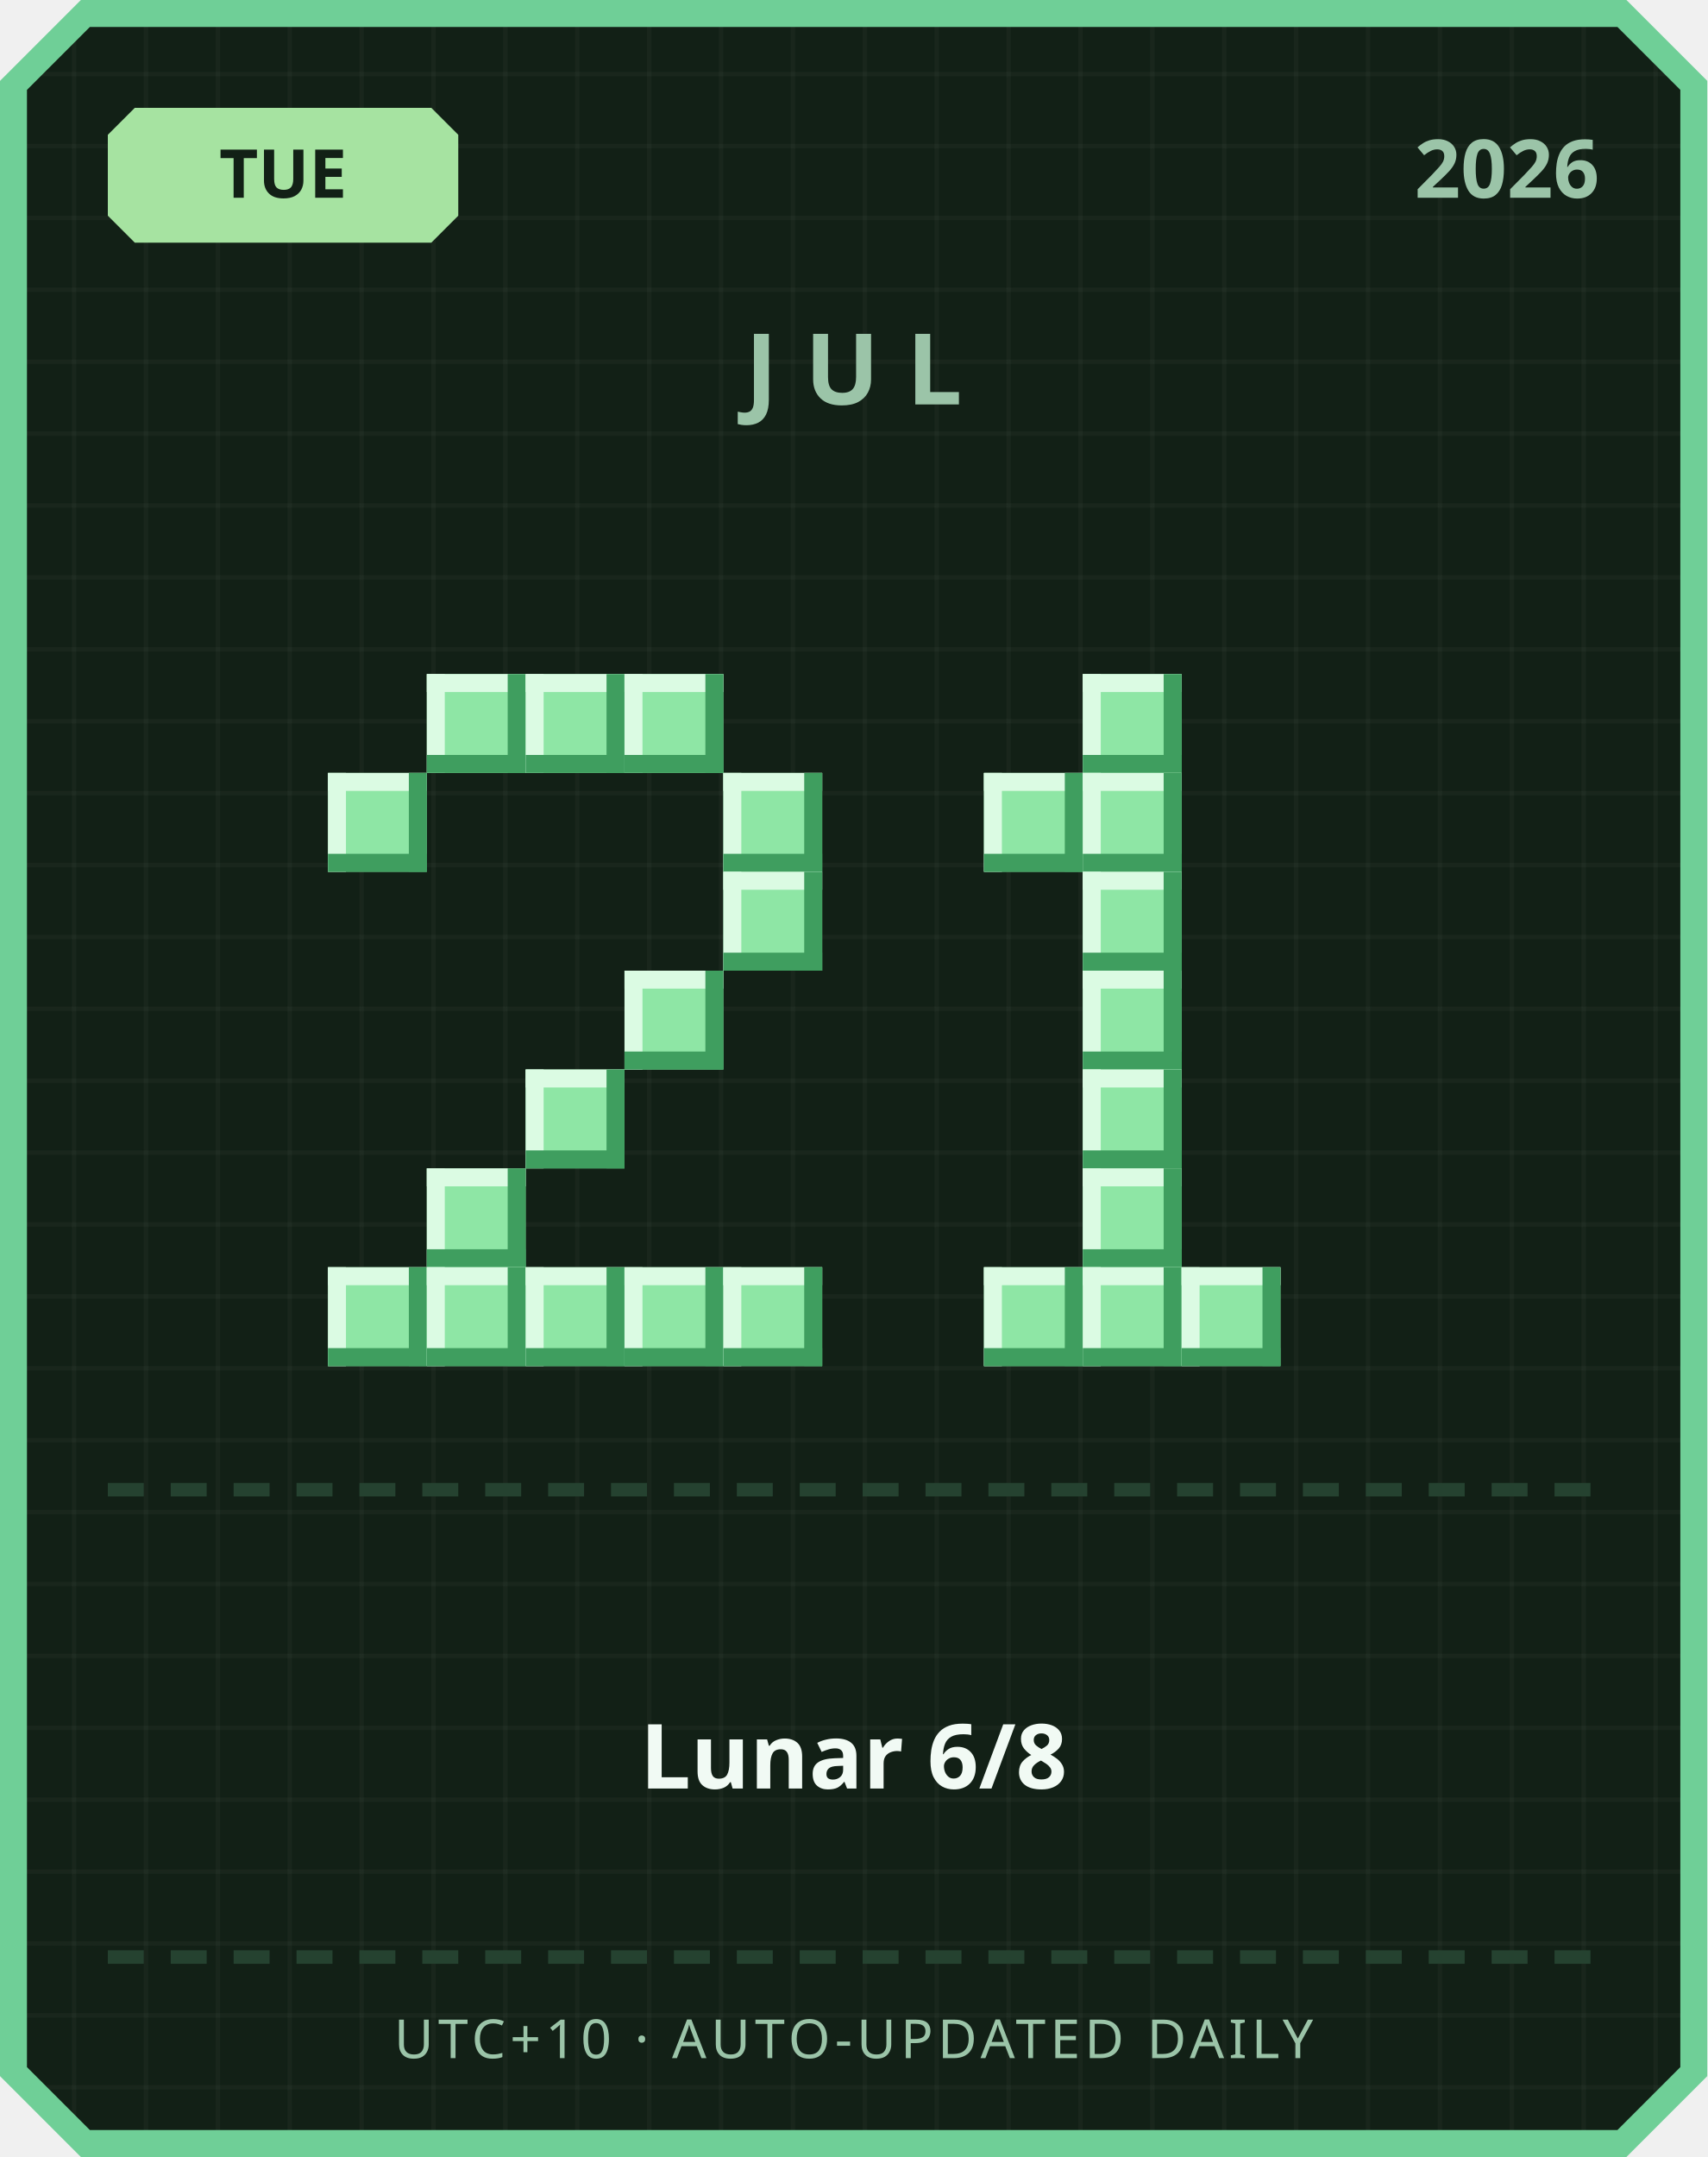
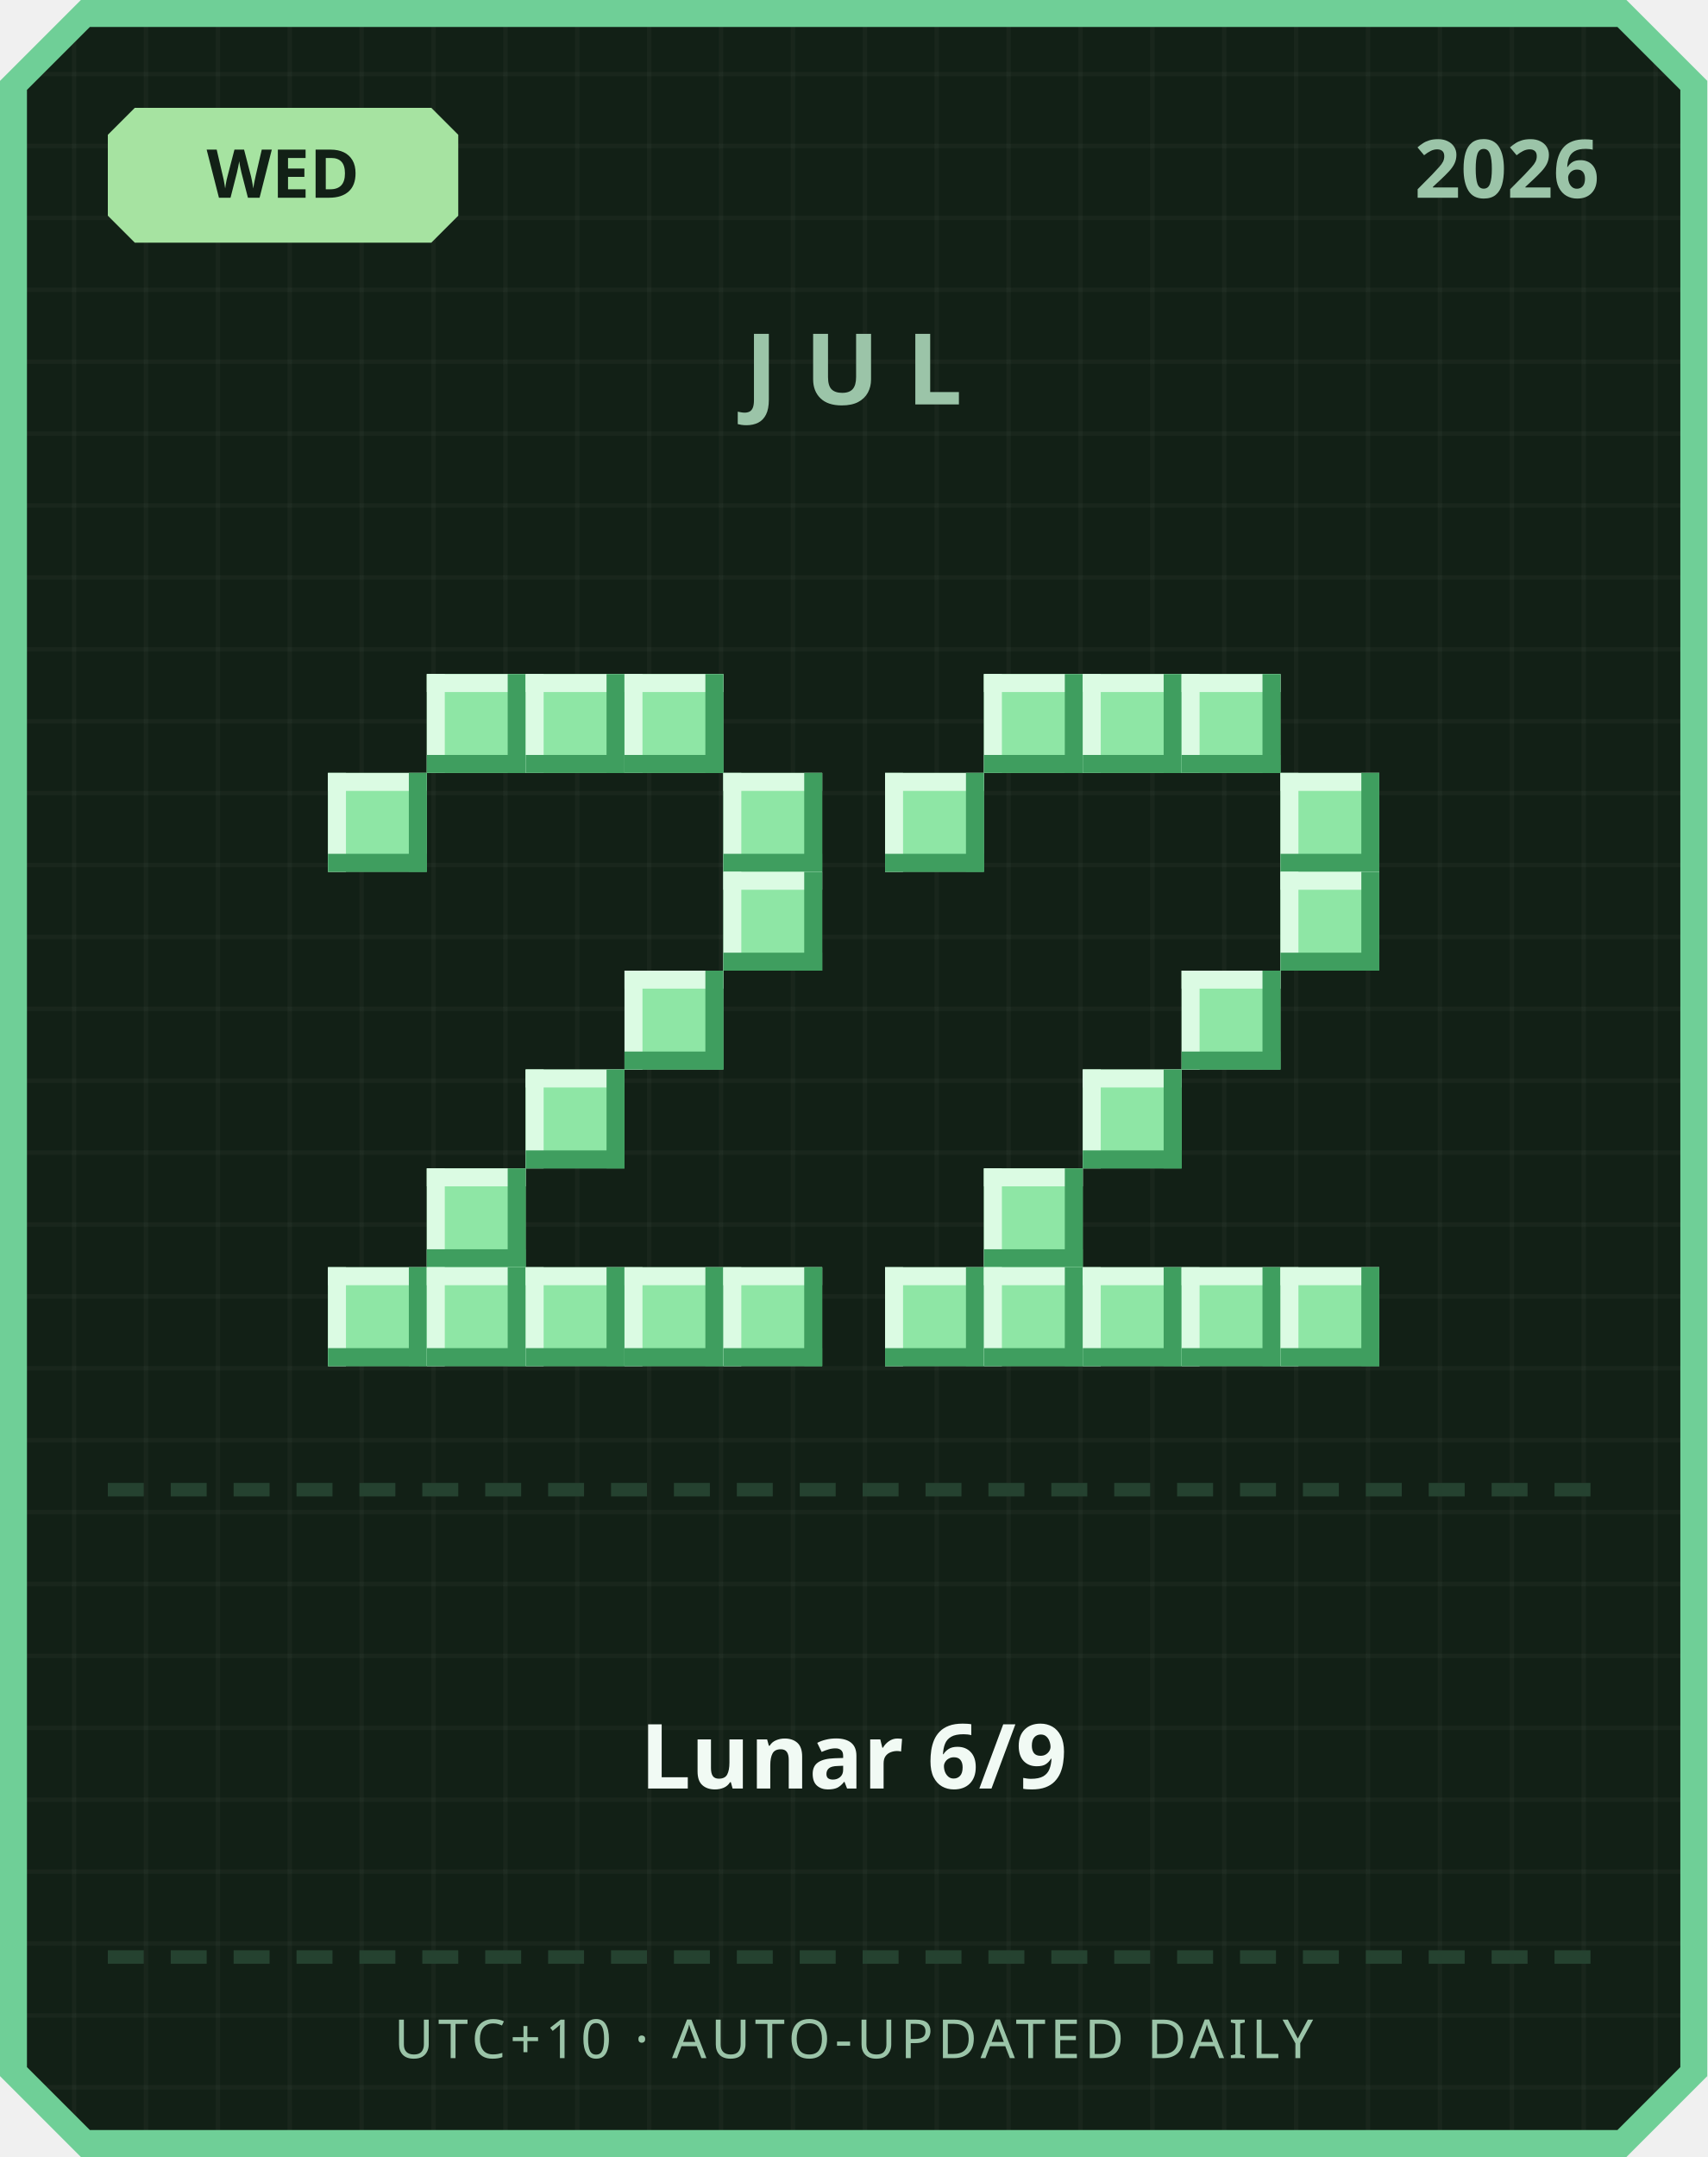
<svg xmlns="http://www.w3.org/2000/svg" width="380" height="480" viewBox="0 0 380 480">
  <defs>
    <pattern id="grid" width="16" height="16" patternUnits="userSpaceOnUse">
      <rect width="16" height="16" fill="#122016" />
      <rect width="1" height="16" fill="#ffffff" opacity="0.03" />
      <rect width="16" height="1" fill="#ffffff" opacity="0.03" />
    </pattern>
  </defs>
  <path d="M 18,0 L 362,0 L 380,18 L 380,462 L 362,480 L 18,480 L 0,462 L 0,18 Z" fill="#6fcf97" />
  <path d="M 20,6 L 360,6 L 374,20 L 374,460 L 360,474 L 20,474 L 6,460 L 6,20 Z" fill="url(#grid)" />
  <path d="M 30,24 L 96,24 L 102,30 L 102,48 L 96,54 L 30,54 L 24,48 L 24,30 Z" fill="#a6e3a1" />
-   <text x="63" y="44" text-anchor="middle" font-family="'Segoe UI', sans-serif" font-size="15" font-weight="700" fill="#122016">TUE</text>
+   <text x="63" y="44" text-anchor="middle" font-family="'Segoe UI', sans-serif" font-size="15" font-weight="700" fill="#122016">WED</text>
  <text x="356" y="44" text-anchor="end" font-family="'Segoe UI', sans-serif" font-size="18" font-weight="700" fill="#9bc4a8">2026</text>
  <text x="190" y="90" text-anchor="middle" font-family="'Segoe UI', sans-serif" font-size="22" font-weight="700" letter-spacing="6" fill="#9bc4a8">JUL</text>
  <rect x="95" y="150" width="22" height="22" fill="#8ee6a5" />
  <rect x="95" y="150" width="22" height="4" fill="#dbfbe3" />
  <rect x="95" y="150" width="4" height="22" fill="#dbfbe3" />
  <rect x="95" y="168" width="22" height="4" fill="#3f9e5f" />
  <rect x="113" y="150" width="4" height="22" fill="#3f9e5f" />
  <rect x="117" y="150" width="22" height="22" fill="#8ee6a5" />
  <rect x="117" y="150" width="22" height="4" fill="#dbfbe3" />
  <rect x="117" y="150" width="4" height="22" fill="#dbfbe3" />
  <rect x="117" y="168" width="22" height="4" fill="#3f9e5f" />
  <rect x="135" y="150" width="4" height="22" fill="#3f9e5f" />
  <rect x="139" y="150" width="22" height="22" fill="#8ee6a5" />
  <rect x="139" y="150" width="22" height="4" fill="#dbfbe3" />
  <rect x="139" y="150" width="4" height="22" fill="#dbfbe3" />
  <rect x="139" y="168" width="22" height="4" fill="#3f9e5f" />
  <rect x="157" y="150" width="4" height="22" fill="#3f9e5f" />
  <rect x="73" y="172" width="22" height="22" fill="#8ee6a5" />
  <rect x="73" y="172" width="22" height="4" fill="#dbfbe3" />
  <rect x="73" y="172" width="4" height="22" fill="#dbfbe3" />
  <rect x="73" y="190" width="22" height="4" fill="#3f9e5f" />
  <rect x="91" y="172" width="4" height="22" fill="#3f9e5f" />
  <rect x="161" y="172" width="22" height="22" fill="#8ee6a5" />
  <rect x="161" y="172" width="22" height="4" fill="#dbfbe3" />
  <rect x="161" y="172" width="4" height="22" fill="#dbfbe3" />
  <rect x="161" y="190" width="22" height="4" fill="#3f9e5f" />
  <rect x="179" y="172" width="4" height="22" fill="#3f9e5f" />
  <rect x="161" y="194" width="22" height="22" fill="#8ee6a5" />
  <rect x="161" y="194" width="22" height="4" fill="#dbfbe3" />
  <rect x="161" y="194" width="4" height="22" fill="#dbfbe3" />
  <rect x="161" y="212" width="22" height="4" fill="#3f9e5f" />
  <rect x="179" y="194" width="4" height="22" fill="#3f9e5f" />
  <rect x="139" y="216" width="22" height="22" fill="#8ee6a5" />
  <rect x="139" y="216" width="22" height="4" fill="#dbfbe3" />
  <rect x="139" y="216" width="4" height="22" fill="#dbfbe3" />
  <rect x="139" y="234" width="22" height="4" fill="#3f9e5f" />
  <rect x="157" y="216" width="4" height="22" fill="#3f9e5f" />
  <rect x="117" y="238" width="22" height="22" fill="#8ee6a5" />
  <rect x="117" y="238" width="22" height="4" fill="#dbfbe3" />
  <rect x="117" y="238" width="4" height="22" fill="#dbfbe3" />
  <rect x="117" y="256" width="22" height="4" fill="#3f9e5f" />
  <rect x="135" y="238" width="4" height="22" fill="#3f9e5f" />
  <rect x="95" y="260" width="22" height="22" fill="#8ee6a5" />
  <rect x="95" y="260" width="22" height="4" fill="#dbfbe3" />
  <rect x="95" y="260" width="4" height="22" fill="#dbfbe3" />
  <rect x="95" y="278" width="22" height="4" fill="#3f9e5f" />
  <rect x="113" y="260" width="4" height="22" fill="#3f9e5f" />
  <rect x="73" y="282" width="22" height="22" fill="#8ee6a5" />
  <rect x="73" y="282" width="22" height="4" fill="#dbfbe3" />
  <rect x="73" y="282" width="4" height="22" fill="#dbfbe3" />
  <rect x="73" y="300" width="22" height="4" fill="#3f9e5f" />
  <rect x="91" y="282" width="4" height="22" fill="#3f9e5f" />
  <rect x="95" y="282" width="22" height="22" fill="#8ee6a5" />
  <rect x="95" y="282" width="22" height="4" fill="#dbfbe3" />
  <rect x="95" y="282" width="4" height="22" fill="#dbfbe3" />
  <rect x="95" y="300" width="22" height="4" fill="#3f9e5f" />
  <rect x="113" y="282" width="4" height="22" fill="#3f9e5f" />
  <rect x="117" y="282" width="22" height="22" fill="#8ee6a5" />
  <rect x="117" y="282" width="22" height="4" fill="#dbfbe3" />
  <rect x="117" y="282" width="4" height="22" fill="#dbfbe3" />
  <rect x="117" y="300" width="22" height="4" fill="#3f9e5f" />
  <rect x="135" y="282" width="4" height="22" fill="#3f9e5f" />
  <rect x="139" y="282" width="22" height="22" fill="#8ee6a5" />
  <rect x="139" y="282" width="22" height="4" fill="#dbfbe3" />
  <rect x="139" y="282" width="4" height="22" fill="#dbfbe3" />
  <rect x="139" y="300" width="22" height="4" fill="#3f9e5f" />
  <rect x="157" y="282" width="4" height="22" fill="#3f9e5f" />
  <rect x="161" y="282" width="22" height="22" fill="#8ee6a5" />
  <rect x="161" y="282" width="22" height="4" fill="#dbfbe3" />
  <rect x="161" y="282" width="4" height="22" fill="#dbfbe3" />
  <rect x="161" y="300" width="22" height="4" fill="#3f9e5f" />
  <rect x="179" y="282" width="4" height="22" fill="#3f9e5f" />
+   <rect x="219" y="150" width="22" height="22" fill="#8ee6a5" />
+   <rect x="219" y="150" width="22" height="4" fill="#dbfbe3" />
+   <rect x="219" y="150" width="4" height="22" fill="#dbfbe3" />
+   <rect x="219" y="168" width="22" height="4" fill="#3f9e5f" />
+   <rect x="237" y="150" width="4" height="22" fill="#3f9e5f" />
  <rect x="241" y="150" width="22" height="22" fill="#8ee6a5" />
  <rect x="241" y="150" width="22" height="4" fill="#dbfbe3" />
  <rect x="241" y="150" width="4" height="22" fill="#dbfbe3" />
  <rect x="241" y="168" width="22" height="4" fill="#3f9e5f" />
  <rect x="259" y="150" width="4" height="22" fill="#3f9e5f" />
-   <rect x="219" y="172" width="22" height="22" fill="#8ee6a5" />
-   <rect x="219" y="172" width="22" height="4" fill="#dbfbe3" />
-   <rect x="219" y="172" width="4" height="22" fill="#dbfbe3" />
-   <rect x="219" y="190" width="22" height="4" fill="#3f9e5f" />
-   <rect x="237" y="172" width="4" height="22" fill="#3f9e5f" />
-   <rect x="241" y="172" width="22" height="22" fill="#8ee6a5" />
-   <rect x="241" y="172" width="22" height="4" fill="#dbfbe3" />
-   <rect x="241" y="172" width="4" height="22" fill="#dbfbe3" />
-   <rect x="241" y="190" width="22" height="4" fill="#3f9e5f" />
-   <rect x="259" y="172" width="4" height="22" fill="#3f9e5f" />
-   <rect x="241" y="194" width="22" height="22" fill="#8ee6a5" />
-   <rect x="241" y="194" width="22" height="4" fill="#dbfbe3" />
-   <rect x="241" y="194" width="4" height="22" fill="#dbfbe3" />
-   <rect x="241" y="212" width="22" height="4" fill="#3f9e5f" />
-   <rect x="259" y="194" width="4" height="22" fill="#3f9e5f" />
-   <rect x="241" y="216" width="22" height="22" fill="#8ee6a5" />
-   <rect x="241" y="216" width="22" height="4" fill="#dbfbe3" />
-   <rect x="241" y="216" width="4" height="22" fill="#dbfbe3" />
-   <rect x="241" y="234" width="22" height="4" fill="#3f9e5f" />
-   <rect x="259" y="216" width="4" height="22" fill="#3f9e5f" />
+   <rect x="263" y="150" width="22" height="22" fill="#8ee6a5" />
+   <rect x="263" y="150" width="22" height="4" fill="#dbfbe3" />
+   <rect x="263" y="150" width="4" height="22" fill="#dbfbe3" />
+   <rect x="263" y="168" width="22" height="4" fill="#3f9e5f" />
+   <rect x="281" y="150" width="4" height="22" fill="#3f9e5f" />
+   <rect x="197" y="172" width="22" height="22" fill="#8ee6a5" />
+   <rect x="197" y="172" width="22" height="4" fill="#dbfbe3" />
+   <rect x="197" y="172" width="4" height="22" fill="#dbfbe3" />
+   <rect x="197" y="190" width="22" height="4" fill="#3f9e5f" />
+   <rect x="215" y="172" width="4" height="22" fill="#3f9e5f" />
+   <rect x="285" y="172" width="22" height="22" fill="#8ee6a5" />
+   <rect x="285" y="172" width="22" height="4" fill="#dbfbe3" />
+   <rect x="285" y="172" width="4" height="22" fill="#dbfbe3" />
+   <rect x="285" y="190" width="22" height="4" fill="#3f9e5f" />
+   <rect x="303" y="172" width="4" height="22" fill="#3f9e5f" />
+   <rect x="285" y="194" width="22" height="22" fill="#8ee6a5" />
+   <rect x="285" y="194" width="22" height="4" fill="#dbfbe3" />
+   <rect x="285" y="194" width="4" height="22" fill="#dbfbe3" />
+   <rect x="285" y="212" width="22" height="4" fill="#3f9e5f" />
+   <rect x="303" y="194" width="4" height="22" fill="#3f9e5f" />
+   <rect x="263" y="216" width="22" height="22" fill="#8ee6a5" />
+   <rect x="263" y="216" width="22" height="4" fill="#dbfbe3" />
+   <rect x="263" y="216" width="4" height="22" fill="#dbfbe3" />
+   <rect x="263" y="234" width="22" height="4" fill="#3f9e5f" />
+   <rect x="281" y="216" width="4" height="22" fill="#3f9e5f" />
  <rect x="241" y="238" width="22" height="22" fill="#8ee6a5" />
  <rect x="241" y="238" width="22" height="4" fill="#dbfbe3" />
  <rect x="241" y="238" width="4" height="22" fill="#dbfbe3" />
  <rect x="241" y="256" width="22" height="4" fill="#3f9e5f" />
  <rect x="259" y="238" width="4" height="22" fill="#3f9e5f" />
-   <rect x="241" y="260" width="22" height="22" fill="#8ee6a5" />
-   <rect x="241" y="260" width="22" height="4" fill="#dbfbe3" />
-   <rect x="241" y="260" width="4" height="22" fill="#dbfbe3" />
-   <rect x="241" y="278" width="22" height="4" fill="#3f9e5f" />
-   <rect x="259" y="260" width="4" height="22" fill="#3f9e5f" />
+   <rect x="219" y="260" width="22" height="22" fill="#8ee6a5" />
+   <rect x="219" y="260" width="22" height="4" fill="#dbfbe3" />
+   <rect x="219" y="260" width="4" height="22" fill="#dbfbe3" />
+   <rect x="219" y="278" width="22" height="4" fill="#3f9e5f" />
+   <rect x="237" y="260" width="4" height="22" fill="#3f9e5f" />
+   <rect x="197" y="282" width="22" height="22" fill="#8ee6a5" />
+   <rect x="197" y="282" width="22" height="4" fill="#dbfbe3" />
+   <rect x="197" y="282" width="4" height="22" fill="#dbfbe3" />
+   <rect x="197" y="300" width="22" height="4" fill="#3f9e5f" />
+   <rect x="215" y="282" width="4" height="22" fill="#3f9e5f" />
  <rect x="219" y="282" width="22" height="22" fill="#8ee6a5" />
  <rect x="219" y="282" width="22" height="4" fill="#dbfbe3" />
  <rect x="219" y="282" width="4" height="22" fill="#dbfbe3" />
  <rect x="219" y="300" width="22" height="4" fill="#3f9e5f" />
  <rect x="237" y="282" width="4" height="22" fill="#3f9e5f" />
  <rect x="241" y="282" width="22" height="22" fill="#8ee6a5" />
  <rect x="241" y="282" width="22" height="4" fill="#dbfbe3" />
  <rect x="241" y="282" width="4" height="22" fill="#dbfbe3" />
  <rect x="241" y="300" width="22" height="4" fill="#3f9e5f" />
  <rect x="259" y="282" width="4" height="22" fill="#3f9e5f" />
  <rect x="263" y="282" width="22" height="22" fill="#8ee6a5" />
  <rect x="263" y="282" width="22" height="4" fill="#dbfbe3" />
  <rect x="263" y="282" width="4" height="22" fill="#dbfbe3" />
  <rect x="263" y="300" width="22" height="4" fill="#3f9e5f" />
  <rect x="281" y="282" width="4" height="22" fill="#3f9e5f" />
+   <rect x="285" y="282" width="22" height="22" fill="#8ee6a5" />
+   <rect x="285" y="282" width="22" height="4" fill="#dbfbe3" />
+   <rect x="285" y="282" width="4" height="22" fill="#dbfbe3" />
+   <rect x="285" y="300" width="22" height="4" fill="#3f9e5f" />
+   <rect x="303" y="282" width="4" height="22" fill="#3f9e5f" />
  <rect x="24" y="330" width="8" height="3" fill="#254230" />
  <rect x="38" y="330" width="8" height="3" fill="#254230" />
  <rect x="52" y="330" width="8" height="3" fill="#254230" />
  <rect x="66" y="330" width="8" height="3" fill="#254230" />
  <rect x="80" y="330" width="8" height="3" fill="#254230" />
  <rect x="94" y="330" width="8" height="3" fill="#254230" />
  <rect x="108" y="330" width="8" height="3" fill="#254230" />
  <rect x="122" y="330" width="8" height="3" fill="#254230" />
  <rect x="136" y="330" width="8" height="3" fill="#254230" />
  <rect x="150" y="330" width="8" height="3" fill="#254230" />
  <rect x="164" y="330" width="8" height="3" fill="#254230" />
  <rect x="178" y="330" width="8" height="3" fill="#254230" />
  <rect x="192" y="330" width="8" height="3" fill="#254230" />
  <rect x="206" y="330" width="8" height="3" fill="#254230" />
  <rect x="220" y="330" width="8" height="3" fill="#254230" />
  <rect x="234" y="330" width="8" height="3" fill="#254230" />
  <rect x="248" y="330" width="8" height="3" fill="#254230" />
  <rect x="262" y="330" width="8" height="3" fill="#254230" />
  <rect x="276" y="330" width="8" height="3" fill="#254230" />
  <rect x="290" y="330" width="8" height="3" fill="#254230" />
  <rect x="304" y="330" width="8" height="3" fill="#254230" />
  <rect x="318" y="330" width="8" height="3" fill="#254230" />
  <rect x="332" y="330" width="8" height="3" fill="#254230" />
  <rect x="346" y="330" width="8" height="3" fill="#254230" />
-   <text x="190" y="398" text-anchor="middle" font-family="'Segoe UI', 'Microsoft JhengHei', sans-serif" font-size="20" font-weight="700" fill="#f1faf4">Lunar 6/8</text>
+   <text x="190" y="398" text-anchor="middle" font-family="'Segoe UI', 'Microsoft JhengHei', sans-serif" font-size="20" font-weight="700" fill="#f1faf4">Lunar 6/9</text>
  <rect x="24" y="434" width="8" height="3" fill="#254230" />
  <rect x="38" y="434" width="8" height="3" fill="#254230" />
  <rect x="52" y="434" width="8" height="3" fill="#254230" />
  <rect x="66" y="434" width="8" height="3" fill="#254230" />
  <rect x="80" y="434" width="8" height="3" fill="#254230" />
  <rect x="94" y="434" width="8" height="3" fill="#254230" />
  <rect x="108" y="434" width="8" height="3" fill="#254230" />
  <rect x="122" y="434" width="8" height="3" fill="#254230" />
  <rect x="136" y="434" width="8" height="3" fill="#254230" />
  <rect x="150" y="434" width="8" height="3" fill="#254230" />
  <rect x="164" y="434" width="8" height="3" fill="#254230" />
  <rect x="178" y="434" width="8" height="3" fill="#254230" />
  <rect x="192" y="434" width="8" height="3" fill="#254230" />
  <rect x="206" y="434" width="8" height="3" fill="#254230" />
  <rect x="220" y="434" width="8" height="3" fill="#254230" />
  <rect x="234" y="434" width="8" height="3" fill="#254230" />
  <rect x="248" y="434" width="8" height="3" fill="#254230" />
  <rect x="262" y="434" width="8" height="3" fill="#254230" />
  <rect x="276" y="434" width="8" height="3" fill="#254230" />
  <rect x="290" y="434" width="8" height="3" fill="#254230" />
  <rect x="304" y="434" width="8" height="3" fill="#254230" />
  <rect x="318" y="434" width="8" height="3" fill="#254230" />
  <rect x="332" y="434" width="8" height="3" fill="#254230" />
  <rect x="346" y="434" width="8" height="3" fill="#254230" />
  <text x="190" y="458" text-anchor="middle" font-family="'Segoe UI', sans-serif" font-size="12" letter-spacing="1" fill="#9bc4a8">UTC+10 · AUTO-UPDATED DAILY</text>
</svg>
